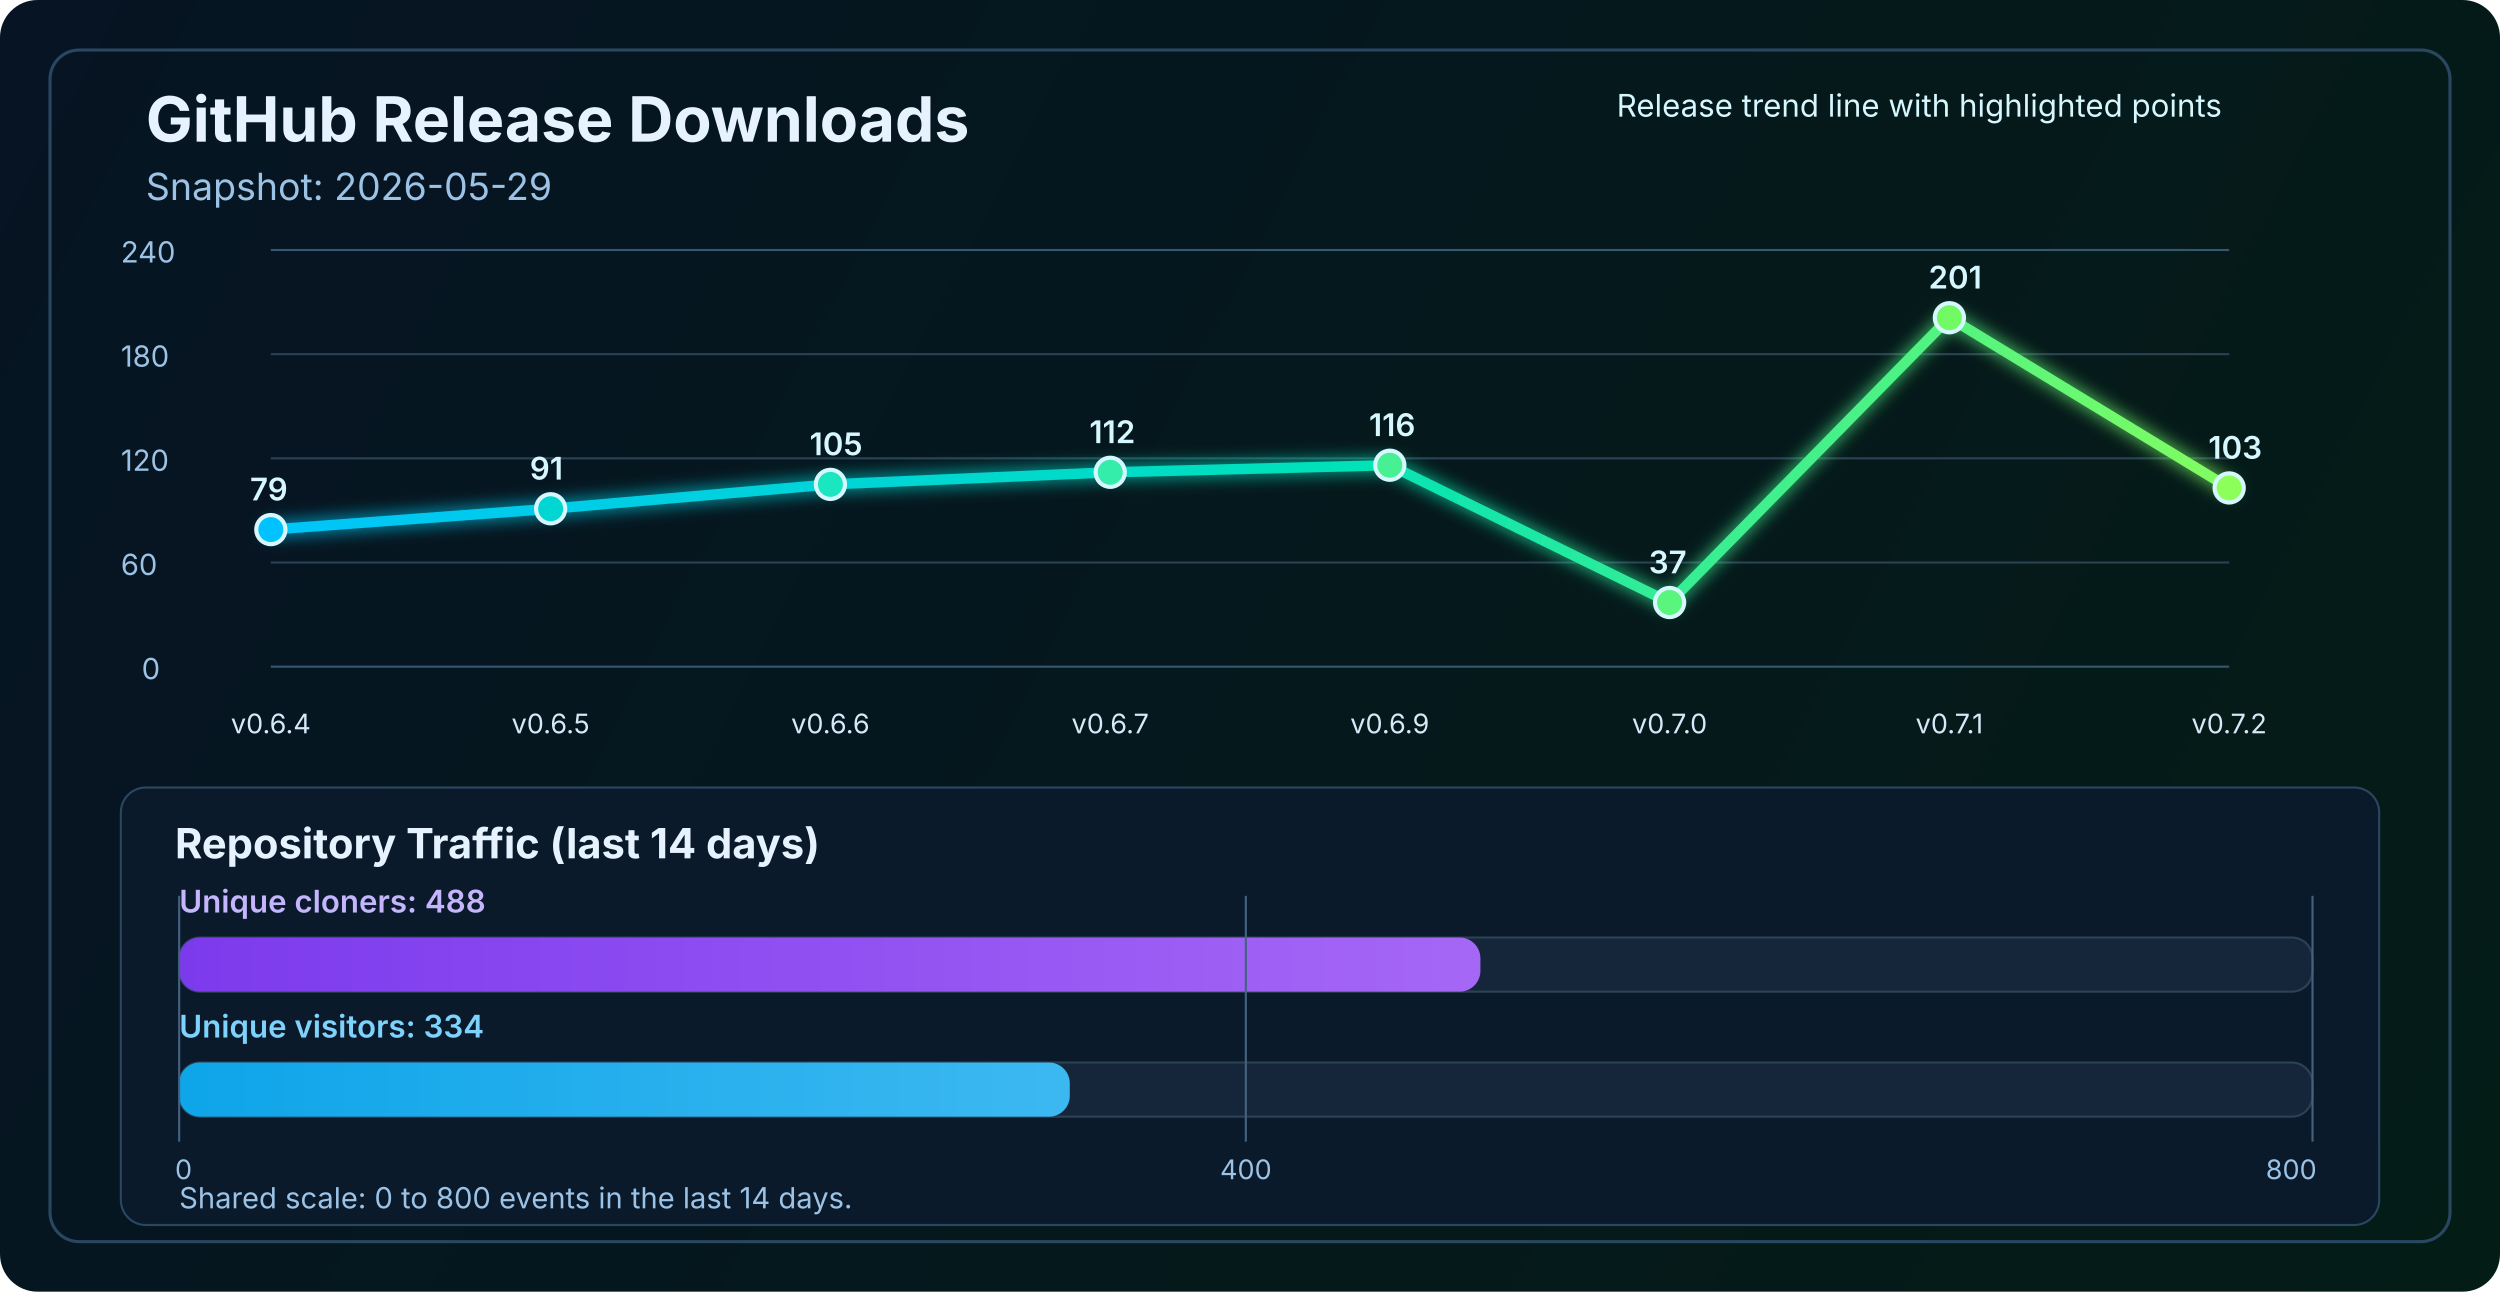
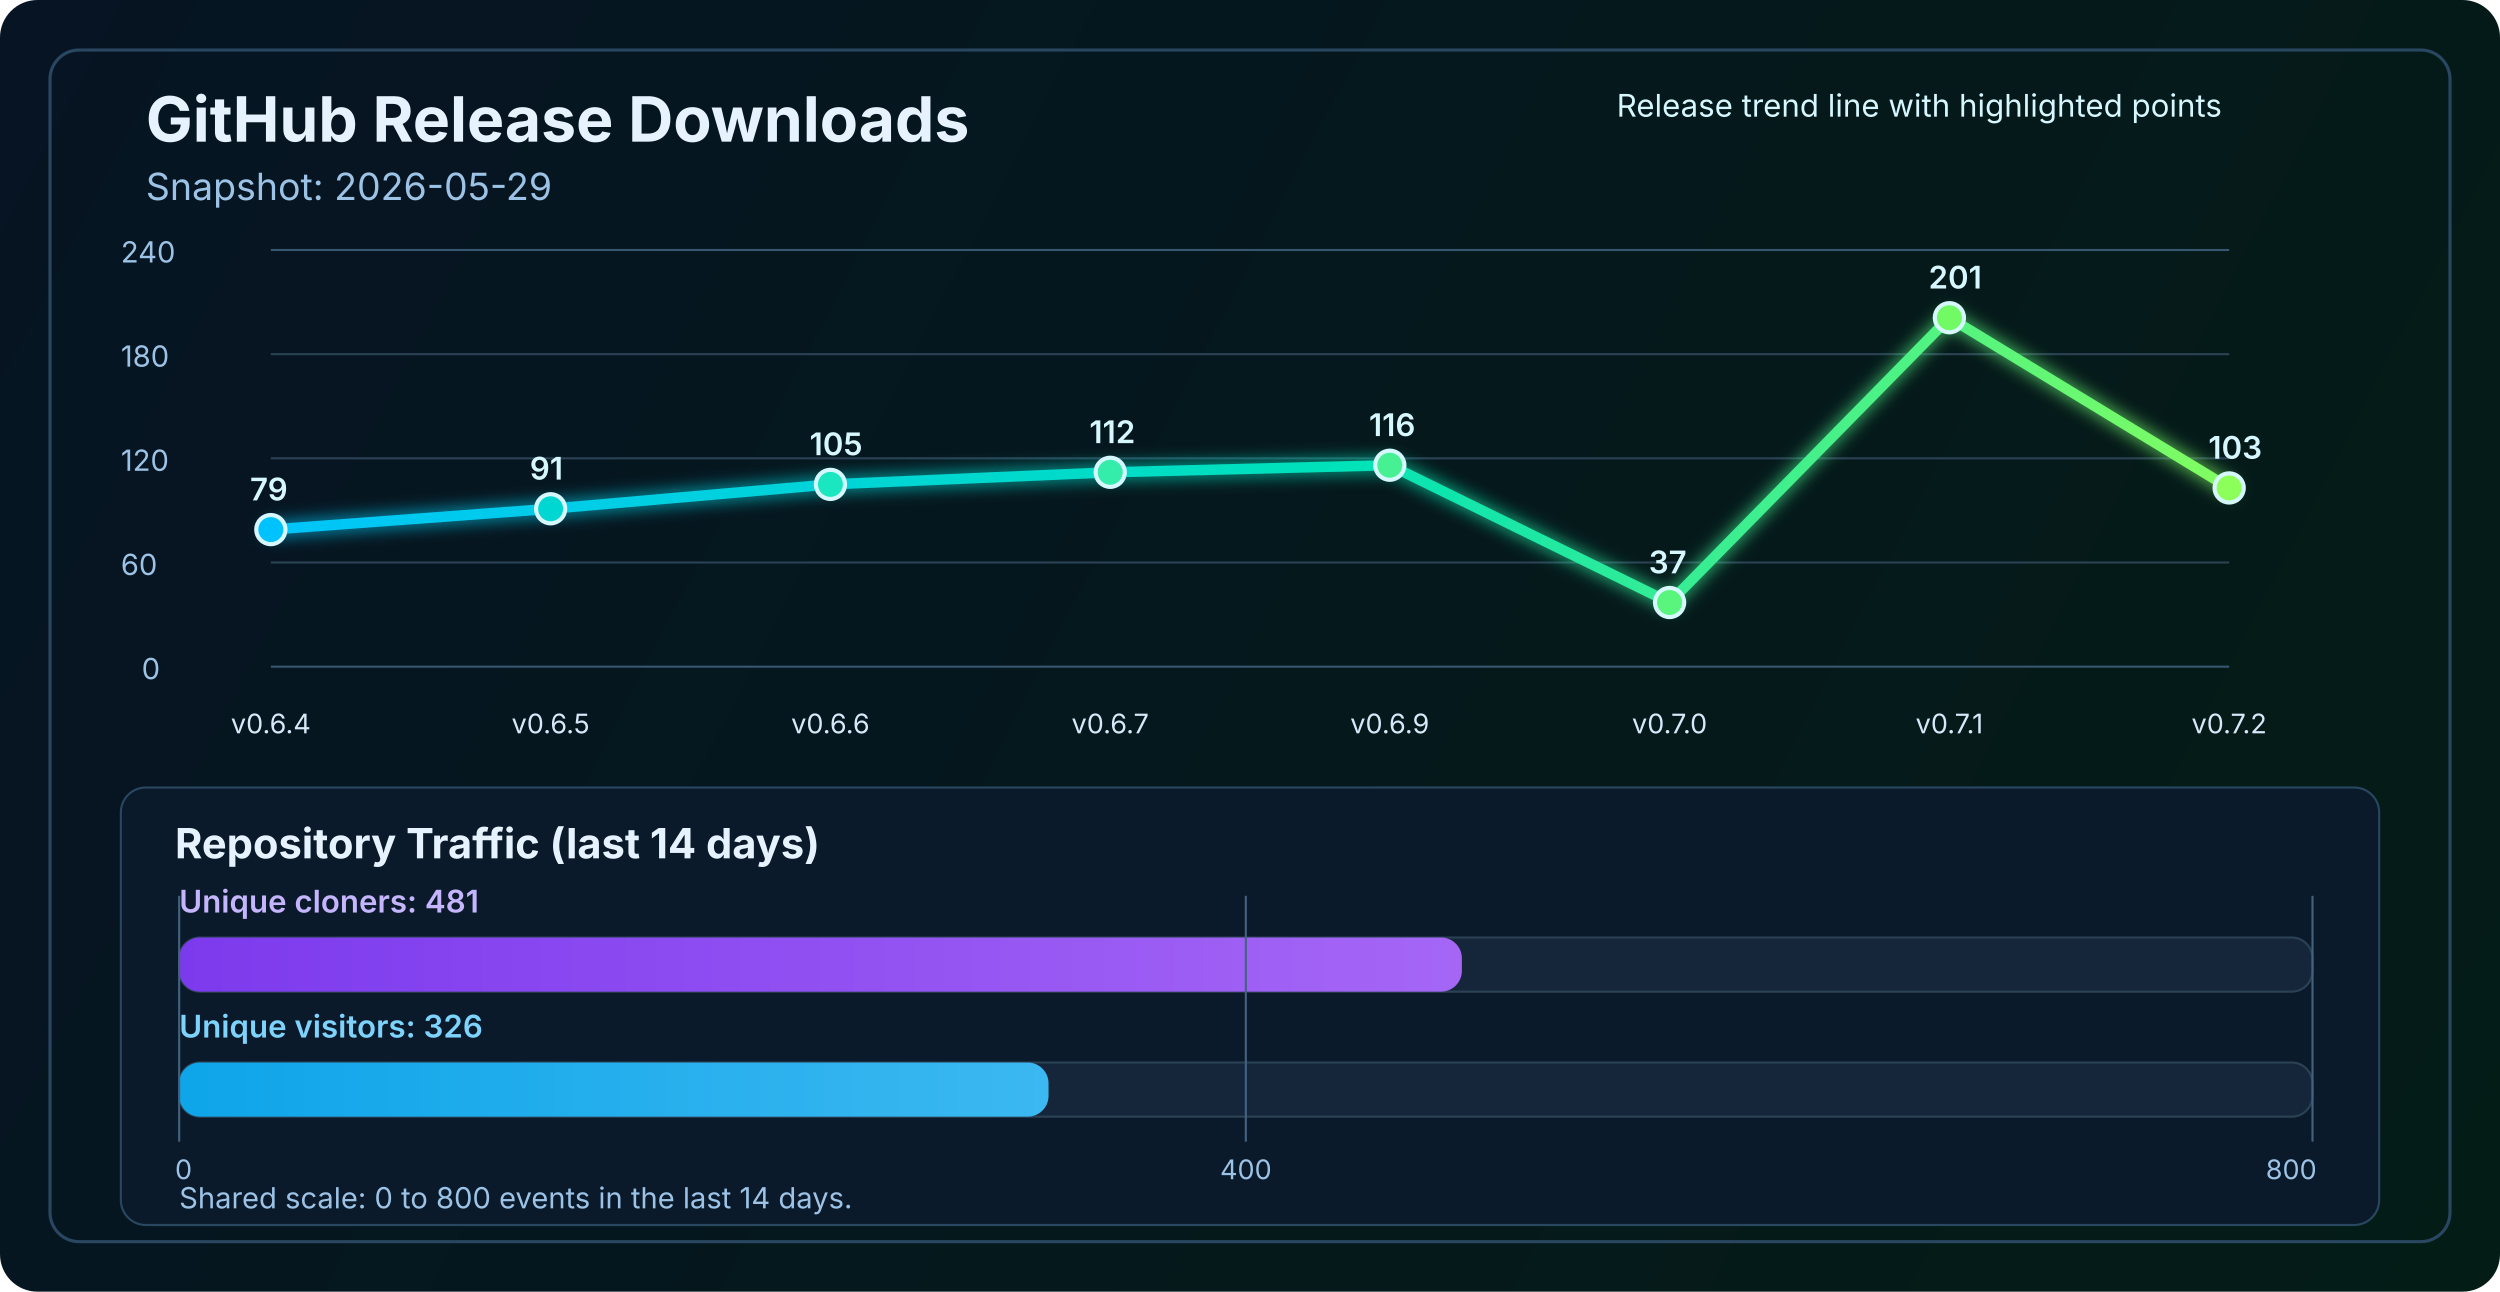
<svg xmlns="http://www.w3.org/2000/svg" width="1200" height="620" viewBox="0 0 1200 620" fill="none" role="img" aria-labelledby="title desc">
  <defs>
    <linearGradient id="bg" x1="0" y1="0" x2="1200" y2="620" gradientUnits="userSpaceOnUse">
      <stop stop-color="#061423" />
      <stop offset="1" stop-color="#041C16" />
    </linearGradient>
    <linearGradient id="line" x1="130" y1="86" x2="1070" y2="340" gradientUnits="userSpaceOnUse">
      <stop stop-color="#00C2FF" />
      <stop offset="0.55" stop-color="#00E2B8" />
      <stop offset="1" stop-color="#8CFF5A" />
    </linearGradient>
    <linearGradient id="cloneFill" x1="86" y1="450" x2="1110" y2="450" gradientUnits="userSpaceOnUse">
      <stop stop-color="#7C3AED" />
      <stop offset="1" stop-color="#C084FC" />
    </linearGradient>
    <linearGradient id="viewFill" x1="86" y1="482" x2="1110" y2="482" gradientUnits="userSpaceOnUse">
      <stop stop-color="#0EA5E9" />
      <stop offset="1" stop-color="#7DD3FC" />
    </linearGradient>
    <filter id="glow" x="-50%" y="-50%" width="200%" height="200%">
      <feGaussianBlur stdDeviation="4" result="blur" />
      <feMerge>
        <feMergeNode in="blur" />
        <feMergeNode in="SourceGraphic" />
      </feMerge>
    </filter>
  </defs>
  <rect width="1200" height="620" rx="18" fill="url(#bg)" />
  <rect x="24" y="24" width="1152" height="572" rx="14" stroke="#2A4762" stroke-width="1.5" />
  <text x="70" y="68" fill="#E6F3FF" font-size="30" font-family="SF Pro Display, -apple-system, BlinkMacSystemFont, Segoe UI, sans-serif" font-weight="700">GitHub Release Downloads</text>
  <text x="70" y="96" fill="#9CC3E6" font-size="18" font-family="SF Pro Text, -apple-system, BlinkMacSystemFont, Segoe UI, sans-serif">Snapshot: 2026-05-29</text>
  <line x1="130" y1="320.0" x2="1070" y2="320.0" stroke="#37566F" stroke-width="1" />
  <line x1="130" y1="270.0" x2="1070" y2="270.0" stroke="#2B4255" stroke-width="1" />
  <line x1="130" y1="220.0" x2="1070" y2="220.0" stroke="#2B4255" stroke-width="1" />
  <line x1="130" y1="170.0" x2="1070" y2="170.0" stroke="#2B4255" stroke-width="1" />
  <line x1="130" y1="120.0" x2="1070" y2="120.0" stroke="#37566F" stroke-width="1" />
  <text x="68" y="326.0" fill="#9CC3E6" font-size="14" font-family="SF Pro Text, -apple-system, BlinkMacSystemFont, Segoe UI, sans-serif">0</text>
  <text x="58" y="276.0" fill="#9CC3E6" font-size="14" font-family="SF Pro Text, -apple-system, BlinkMacSystemFont, Segoe UI, sans-serif">60</text>
  <text x="58" y="226.0" fill="#9CC3E6" font-size="14" font-family="SF Pro Text, -apple-system, BlinkMacSystemFont, Segoe UI, sans-serif">120</text>
  <text x="58" y="176.0" fill="#9CC3E6" font-size="14" font-family="SF Pro Text, -apple-system, BlinkMacSystemFont, Segoe UI, sans-serif">180</text>
  <text x="58" y="126.0" fill="#9CC3E6" font-size="14" font-family="SF Pro Text, -apple-system, BlinkMacSystemFont, Segoe UI, sans-serif">240</text>
  <polyline points="130.0,254.2 264.3,244.2 398.6,232.5 532.9,226.7 667.1,223.3 801.4,289.2 935.7,152.5 1070.0,234.2" fill="none" stroke="url(#line)" stroke-width="5" stroke-linecap="round" stroke-linejoin="round" filter="url(#glow)" />
  <circle cx="130.0" cy="254.2" r="7" fill="#00C2FF" stroke="#D7F7FF" stroke-width="2" />
  <circle cx="264.3" cy="244.2" r="7" fill="#00D7D2" stroke="#D7F7FF" stroke-width="2" />
  <circle cx="398.6" cy="232.5" r="7" fill="#1AE7C0" stroke="#D7F7FF" stroke-width="2" />
  <circle cx="532.9" cy="226.7" r="7" fill="#34EDAA" stroke="#D7F7FF" stroke-width="2" />
  <circle cx="667.1" cy="223.3" r="7" fill="#47F193" stroke="#D7F7FF" stroke-width="2" />
  <circle cx="801.4" cy="289.2" r="7" fill="#5AF57D" stroke="#D7F7FF" stroke-width="2" />
  <circle cx="935.7" cy="152.5" r="7" fill="#72FA64" stroke="#D7F7FF" stroke-width="2" />
  <circle cx="1070.0" cy="234.2" r="7" fill="#8CFF5A" stroke="#D7F7FF" stroke-width="2" />
  <text x="130.0" y="352" text-anchor="middle" fill="#D7E8F8" font-size="13" font-family="SF Pro Text, -apple-system, BlinkMacSystemFont, Segoe UI, sans-serif">v0.6.4</text>
  <text x="264.3" y="352" text-anchor="middle" fill="#D7E8F8" font-size="13" font-family="SF Pro Text, -apple-system, BlinkMacSystemFont, Segoe UI, sans-serif">v0.6.5</text>
  <text x="398.6" y="352" text-anchor="middle" fill="#D7E8F8" font-size="13" font-family="SF Pro Text, -apple-system, BlinkMacSystemFont, Segoe UI, sans-serif">v0.6.6</text>
  <text x="532.9" y="352" text-anchor="middle" fill="#D7E8F8" font-size="13" font-family="SF Pro Text, -apple-system, BlinkMacSystemFont, Segoe UI, sans-serif">v0.6.7</text>
  <text x="667.1" y="352" text-anchor="middle" fill="#D7E8F8" font-size="13" font-family="SF Pro Text, -apple-system, BlinkMacSystemFont, Segoe UI, sans-serif">v0.6.9</text>
  <text x="801.4" y="352" text-anchor="middle" fill="#D7E8F8" font-size="13" font-family="SF Pro Text, -apple-system, BlinkMacSystemFont, Segoe UI, sans-serif">v0.7.0</text>
  <text x="935.7" y="352" text-anchor="middle" fill="#D7E8F8" font-size="13" font-family="SF Pro Text, -apple-system, BlinkMacSystemFont, Segoe UI, sans-serif">v0.7.1</text>
  <text x="1070.0" y="352" text-anchor="middle" fill="#D7E8F8" font-size="13" font-family="SF Pro Text, -apple-system, BlinkMacSystemFont, Segoe UI, sans-serif">v0.7.2</text>
  <text x="120.0" y="240.2" fill="#D7F7FF" font-size="15" font-family="SF Pro Text, -apple-system, BlinkMacSystemFont, Segoe UI, sans-serif" font-weight="600">79</text>
  <text x="254.3" y="230.2" fill="#D7F7FF" font-size="15" font-family="SF Pro Text, -apple-system, BlinkMacSystemFont, Segoe UI, sans-serif" font-weight="600">91</text>
  <text x="388.6" y="218.5" fill="#D7F7FF" font-size="15" font-family="SF Pro Text, -apple-system, BlinkMacSystemFont, Segoe UI, sans-serif" font-weight="600">105</text>
  <text x="522.9" y="212.7" fill="#D7F7FF" font-size="15" font-family="SF Pro Text, -apple-system, BlinkMacSystemFont, Segoe UI, sans-serif" font-weight="600">112</text>
  <text x="657.1" y="209.3" fill="#D7F7FF" font-size="15" font-family="SF Pro Text, -apple-system, BlinkMacSystemFont, Segoe UI, sans-serif" font-weight="600">116</text>
  <text x="791.4" y="275.2" fill="#D7F7FF" font-size="15" font-family="SF Pro Text, -apple-system, BlinkMacSystemFont, Segoe UI, sans-serif" font-weight="600">37</text>
  <text x="925.7" y="138.5" fill="#D7F7FF" font-size="15" font-family="SF Pro Text, -apple-system, BlinkMacSystemFont, Segoe UI, sans-serif" font-weight="600">201</text>
  <text x="1060.0" y="220.2" fill="#D7F7FF" font-size="15" font-family="SF Pro Text, -apple-system, BlinkMacSystemFont, Segoe UI, sans-serif" font-weight="600">103</text>
  <text x="776" y="56" fill="#D7F7FF" font-size="15" font-family="SF Pro Text, -apple-system, BlinkMacSystemFont, Segoe UI, sans-serif">Release trend line with highlighted points</text>
  <rect x="58" y="378" width="1084" height="210" rx="12" fill="#0A1A2B" stroke="#2A4762" stroke-width="1" />
  <text x="84" y="412" fill="#E6F3FF" font-size="20" font-family="SF Pro Text, -apple-system, BlinkMacSystemFont, Segoe UI, sans-serif" font-weight="700">Repository Traffic (last 14 days)</text>
-   <text x="86" y="438" fill="#C4B5FD" font-size="15" font-family="SF Pro Text, -apple-system, BlinkMacSystemFont, Segoe UI, sans-serif" font-weight="600">Unique cloners: 488</text>
+   <text x="86" y="438" fill="#C4B5FD" font-size="15" font-family="SF Pro Text, -apple-system, BlinkMacSystemFont, Segoe UI, sans-serif" font-weight="600">Unique cloners: 481</text>
  <rect x="86" y="450" width="1024" height="26" rx="10" fill="#15263A" stroke="#2B4255" stroke-width="1" />
-   <rect x="86" y="450" width="624.6" height="26" rx="10" fill="url(#cloneFill)" />
-   <text x="86" y="498" fill="#7DD3FC" font-size="15" font-family="SF Pro Text, -apple-system, BlinkMacSystemFont, Segoe UI, sans-serif" font-weight="600">Unique visitors: 334</text>
+   <rect x="86" y="450" width="615.7" height="26" rx="10" fill="url(#cloneFill)" />
+   <text x="86" y="498" fill="#7DD3FC" font-size="15" font-family="SF Pro Text, -apple-system, BlinkMacSystemFont, Segoe UI, sans-serif" font-weight="600">Unique visitors: 326</text>
  <rect x="86" y="510" width="1024" height="26" rx="10" fill="#15263A" stroke="#2B4255" stroke-width="1" />
-   <rect x="86" y="510" width="427.5" height="26" rx="10" fill="url(#viewFill)" />
+   <rect x="86" y="510" width="417.3" height="26" rx="10" fill="url(#viewFill)" />
  <line x1="86" y1="430" x2="86" y2="548" stroke="#436280" stroke-width="1" />
  <line x1="598.0" y1="430" x2="598.0" y2="548" stroke="#436280" stroke-width="1" />
  <line x1="1110" y1="430" x2="1110" y2="548" stroke="#436280" stroke-width="1" />
  <text x="84" y="566" text-anchor="start" fill="#9CC3E6" font-size="13" font-family="SF Pro Text, -apple-system, BlinkMacSystemFont, Segoe UI, sans-serif">0</text>
  <text x="598.0" y="566" text-anchor="middle" fill="#9CC3E6" font-size="13" font-family="SF Pro Text, -apple-system, BlinkMacSystemFont, Segoe UI, sans-serif">400</text>
  <text x="1112" y="566" text-anchor="end" fill="#9CC3E6" font-size="13" font-family="SF Pro Text, -apple-system, BlinkMacSystemFont, Segoe UI, sans-serif">800</text>
  <text x="86" y="580" fill="#9CC3E6" font-size="14" font-family="SF Pro Text, -apple-system, BlinkMacSystemFont, Segoe UI, sans-serif">Shared scale: 0 to 800 events in the last 14 days.</text>
</svg>
